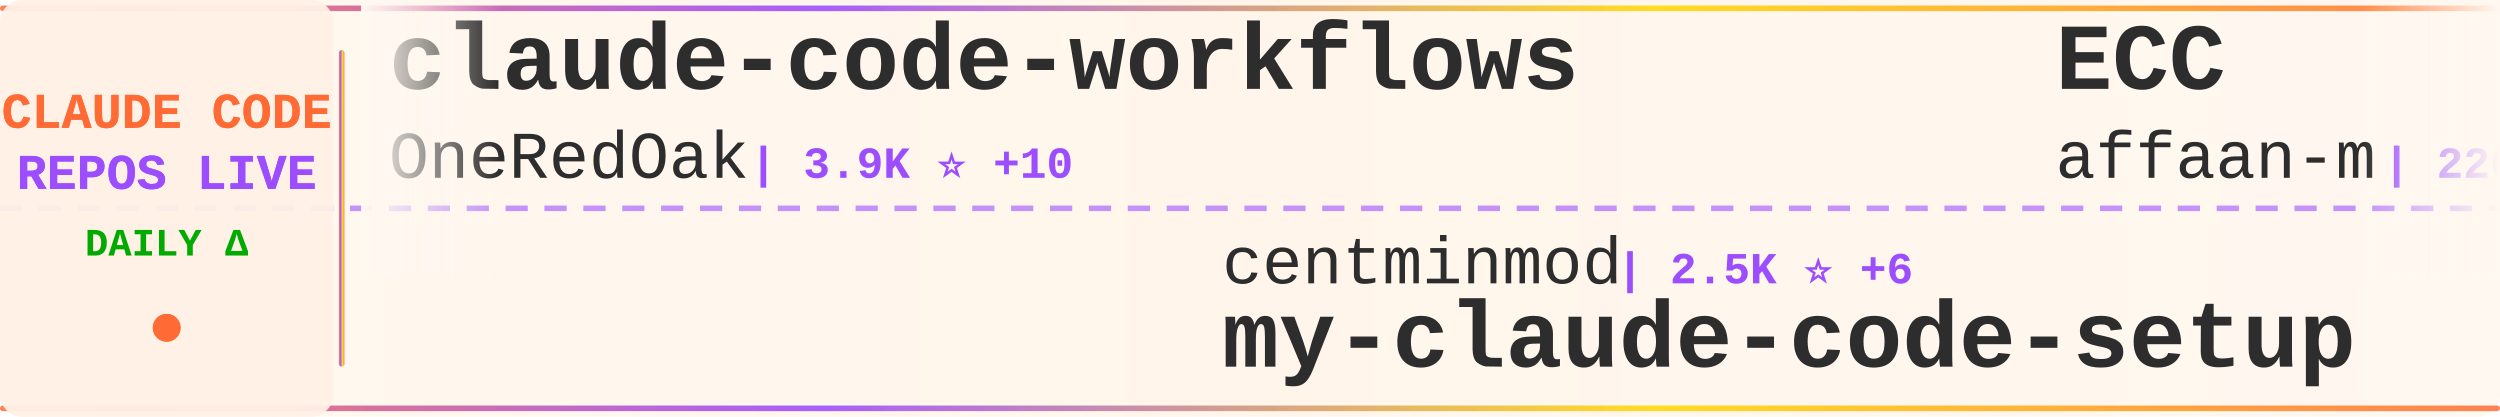
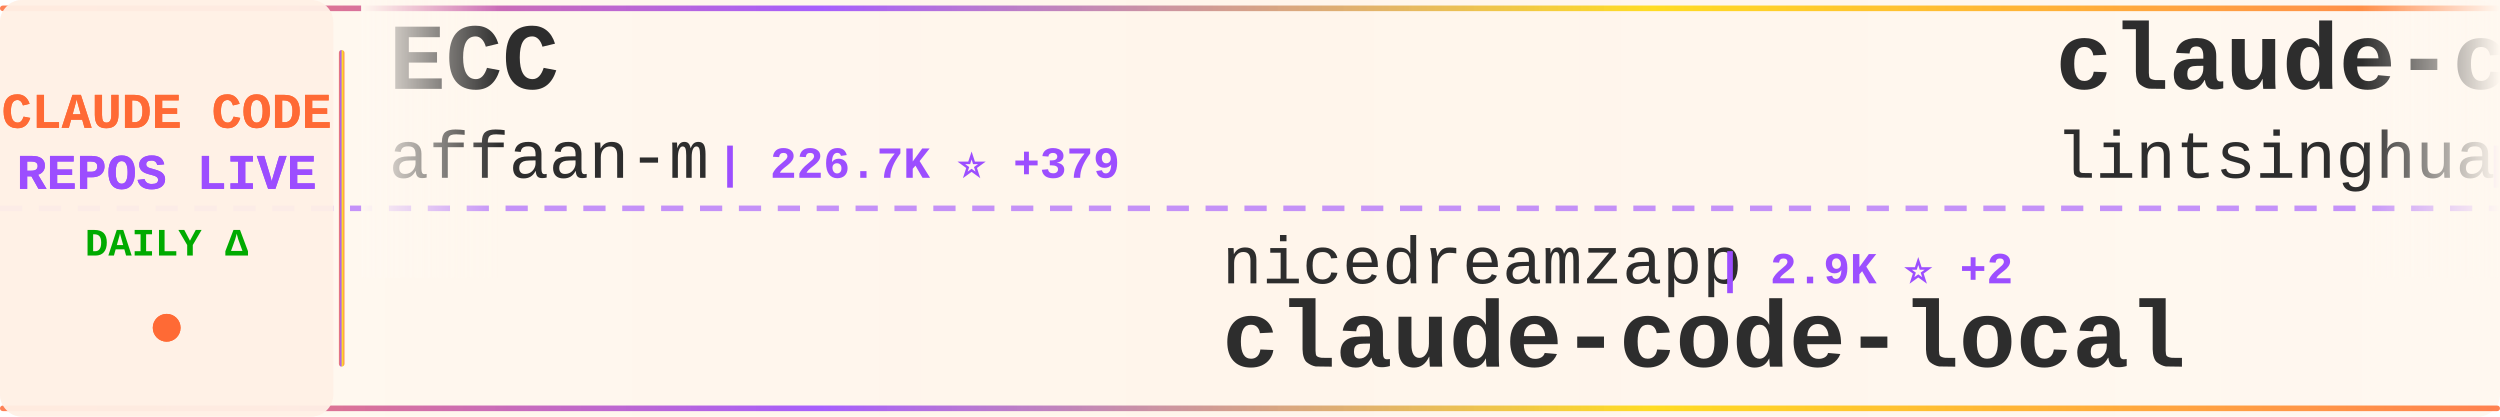
<svg xmlns="http://www.w3.org/2000/svg" width="900" height="150">
  <defs>
    <linearGradient id="tickerBg" x1="0%" y1="0%" x2="100%" y2="0%">
      <stop offset="0%" style="stop-color:#fff8f0;stop-opacity:0.98" />
      <stop offset="50%" style="stop-color:#fff5eb;stop-opacity:1" />
      <stop offset="100%" style="stop-color:#fff8f0;stop-opacity:0.98" />
    </linearGradient>
    <linearGradient id="borderGrad" x1="0%" y1="0%" x2="100%" y2="0%">
      <stop offset="0%" style="stop-color:#FF6B35;stop-opacity:0.85">
        <animate attributeName="stop-opacity" values="0.85;1;0.85" dur="2s" repeatCount="indefinite" />
      </stop>
      <stop offset="33%" style="stop-color:#9C4EFF;stop-opacity:0.9">
        <animate attributeName="stop-opacity" values="0.9;1;0.9" dur="2.2s" repeatCount="indefinite" />
      </stop>
      <stop offset="66%" style="stop-color:#FFD700;stop-opacity:0.85">
        <animate attributeName="stop-opacity" values="0.85;1;0.85" dur="1.8s" repeatCount="indefinite" />
      </stop>
      <stop offset="100%" style="stop-color:#FF6B35;stop-opacity:0.85">
        <animate attributeName="stop-opacity" values="0.85;1;0.85" dur="2s" repeatCount="indefinite" />
      </stop>
    </linearGradient>
    <filter id="textGlow">
      <feGaussianBlur stdDeviation="0.15" result="coloredBlur" />
      <feMerge>
        <feMergeNode in="coloredBlur" />
        <feMergeNode in="SourceGraphic" />
      </feMerge>
    </filter>
    <filter id="metricGlow">
      <feGaussianBlur stdDeviation="0.2" result="coloredBlur" />
      <feMerge>
        <feMergeNode in="coloredBlur" />
        <feMergeNode in="SourceGraphic" />
      </feMerge>
    </filter>
    <linearGradient id="leftFade" x1="0%" y1="0%" x2="100%" y2="0%">
      <stop offset="0%" style="stop-color:#fff8f0;stop-opacity:1" />
      <stop offset="100%" style="stop-color:#fff8f0;stop-opacity:0" />
    </linearGradient>
    <linearGradient id="rightFade" x1="0%" y1="0%" x2="100%" y2="0%">
      <stop offset="0%" style="stop-color:#fff8f0;stop-opacity:0" />
      <stop offset="100%" style="stop-color:#fff8f0;stop-opacity:1" />
    </linearGradient>
  </defs>
  <rect width="900" height="150" fill="url(#tickerBg)" rx="8" />
  <rect x="0" y="2" width="900" height="2" fill="url(#borderGrad)" rx="1" />
  <rect x="0" y="146" width="900" height="2" fill="url(#borderGrad)" rx="1" />
  <line x1="0" y1="75" x2="900" y2="75" stroke="#9C4EFF" stroke-width="2" stroke-dasharray="8 6" opacity="0.6" />
  <rect x="0" y="0" width="120" height="150" fill="#fff0e6" opacity="0.95" rx="8" />
  <text x="60" y="46" font-family="'Courier New', monospace" font-size="18" font-weight="bold" fill="#FF6B35" text-anchor="middle" filter="url(#textGlow)">
    CLAUDE CODE
  </text>
  <text x="60" y="68" font-family="'Courier New', monospace" font-size="18" font-weight="bold" fill="#9C4EFF" text-anchor="middle" filter="url(#textGlow)">
    REPOS LIVE
  </text>
  <text x="60" y="92" font-family="'Courier New', monospace" font-size="14" font-weight="bold" fill="#00aa00" text-anchor="middle">
    DAILY Δ
  </text>
  <circle cx="60" cy="118" r="5" fill="#FF6B35" filter="url(#metricGlow)">
    <animate attributeName="r" values="4;6;4" dur="1.5s" repeatCount="indefinite" />
    <animate attributeName="opacity" values="0.6;1;0.6" dur="1.5s" repeatCount="indefinite" />
  </circle>
  <rect x="122" y="18" width="2" height="114" fill="url(#borderGrad)" rx="1" />
  <clipPath id="tickerClip">
    <rect x="130" y="0" width="770" height="150" />
  </clipPath>
  <g clip-path="url(#tickerClip)">
    <g id="tickerItems">
      <animateTransform attributeName="transform" attributeType="XML" type="translate" from="0 0" to="-3000 0" dur="54s" repeatCount="indefinite" />
      <g transform="translate(0, 0)">
-         <text x="140" y="32" font-family="'Courier New', monospace" font-size="34" font-weight="bold" fill="#2d2d2d">claude-code-workflows</text>
-         <text x="140" y="64" font-family="'Courier New', monospace" font-size="24" font-weight="normal" fill="#2d2d2d" opacity="1.0">OneRedOak</text>
-         <text x="270" y="64" font-family="'Courier New', monospace" font-size="16" font-weight="bold" fill="#9C4EFF"> | 3.9K ⭐ +10</text>
+         <text x="140" y="32" font-family="'Courier New', monospace" font-size="34" font-weight="bold" fill="#2d2d2d">ECC</text>
+         <text x="140" y="64" font-family="'Courier New', monospace" font-size="24" font-weight="normal" fill="#2d2d2d" opacity="1.0">affaan-m</text>
+         <text x="258" y="64" font-family="'Courier New', monospace" font-size="16" font-weight="bold" fill="#9C4EFF"> | 226.7K ⭐ +379</text>
      </g>
      <g transform="translate(300, 0)">
-         <text x="140" y="102" font-family="'Courier New', monospace" font-size="24" font-weight="normal" fill="#2d2d2d" opacity="1.0">centminmod</text>
-         <text x="282" y="102" font-family="'Courier New', monospace" font-size="16" font-weight="bold" fill="#9C4EFF"> | 2.5K ⭐ +6</text>
-         <text x="140" y="132" font-family="'Courier New', monospace" font-size="34" font-weight="bold" fill="#2d2d2d">my-claude-code-setup</text>
+         <text x="140" y="102" font-family="'Courier New', monospace" font-size="24" font-weight="normal" fill="#2d2d2d" opacity="1.0">nicedreamzapp</text>
+         <text x="318" y="102" font-family="'Courier New', monospace" font-size="16" font-weight="bold" fill="#9C4EFF"> | 2.9K ⭐ +2</text>
+         <text x="140" y="132" font-family="'Courier New', monospace" font-size="34" font-weight="bold" fill="#2d2d2d">claude-code-local</text>
      </g>
      <g transform="translate(600, 0)">
-         <text x="140" y="32" font-family="'Courier New', monospace" font-size="34" font-weight="bold" fill="#2d2d2d">ECC</text>
-         <text x="140" y="64" font-family="'Courier New', monospace" font-size="24" font-weight="normal" fill="#2d2d2d" opacity="1.0">affaan-m</text>
-         <text x="258" y="64" font-family="'Courier New', monospace" font-size="16" font-weight="bold" fill="#9C4EFF"> | 226.6K ⭐ +370</text>
+         <text x="140" y="32" font-family="'Courier New', monospace" font-size="34" font-weight="bold" fill="#2d2d2d">claude-code-book</text>
+         <text x="140" y="64" font-family="'Courier New', monospace" font-size="24" font-weight="normal" fill="#2d2d2d" opacity="1.0">lintsinghua</text>
+         <text x="294" y="64" font-family="'Courier New', monospace" font-size="16" font-weight="bold" fill="#9C4EFF"> | 3.9K ⭐ +10</text>
      </g>
      <g transform="translate(900, 0)">
-         <text x="140" y="102" font-family="'Courier New', monospace" font-size="24" font-weight="normal" fill="#2d2d2d" opacity="1.0">ponponon</text>
-         <text x="258" y="102" font-family="'Courier New', monospace" font-size="16" font-weight="bold" fill="#9C4EFF"> | 2.3K ⭐ +3</text>
-         <text x="140" y="132" font-family="'Courier New', monospace" font-size="34" font-weight="bold" fill="#2d2d2d">claude_code_src</text>
-       </g>
-       <g transform="translate(1200, 0)">
-         <text x="140" y="32" font-family="'Courier New', monospace" font-size="34" font-weight="bold" fill="#2d2d2d">Claude-Code</text>
-         <text x="140" y="64" font-family="'Courier New', monospace" font-size="24" font-weight="normal" fill="#2d2d2d" opacity="1.0">KPR111</text>
-         <text x="234" y="64" font-family="'Courier New', monospace" font-size="16" font-weight="bold" fill="#9C4EFF"> | 18 ⭐</text>
-       </g>
-       <g transform="translate(1500, 0)">
-         <text x="140" y="102" font-family="'Courier New', monospace" font-size="24" font-weight="normal" fill="#2d2d2d" opacity="1.0">andrew-kramer-inno</text>
-         <text x="378" y="102" font-family="'Courier New', monospace" font-size="16" font-weight="bold" fill="#9C4EFF"> | 593 ⭐</text>
-         <text x="140" y="132" font-family="'Courier New', monospace" font-size="34" font-weight="bold" fill="#2d2d2d">claude-code-source-build</text>
-       </g>
-       <g transform="translate(1800, 0)">
-         <text x="140" y="32" font-family="'Courier New', monospace" font-size="34" font-weight="bold" fill="#2d2d2d">claude-code-system-promp...</text>
-         <text x="140" y="64" font-family="'Courier New', monospace" font-size="24" font-weight="normal" fill="#2d2d2d" opacity="1.0">Piebald-AI</text>
-         <text x="282" y="64" font-family="'Courier New', monospace" font-size="16" font-weight="bold" fill="#9C4EFF"> | 11.6K ⭐ +25</text>
-       </g>
-       <g transform="translate(2100, 0)">
        <text x="140" y="102" font-family="'Courier New', monospace" font-size="24" font-weight="normal" fill="#2d2d2d" opacity="1.0">AICoderTudou</text>
        <text x="306" y="102" font-family="'Courier New', monospace" font-size="16" font-weight="bold" fill="#9C4EFF"> | 497 ⭐</text>
        <text x="140" y="132" font-family="'Courier New', monospace" font-size="34" font-weight="bold" fill="#2d2d2d">claude-code-tudou</text>
      </g>
+       <g transform="translate(1200, 0)">
+         <text x="140" y="32" font-family="'Courier New', monospace" font-size="34" font-weight="bold" fill="#2d2d2d">collection-claude-code-s...</text>
+         <text x="140" y="64" font-family="'Courier New', monospace" font-size="24" font-weight="normal" fill="#2d2d2d" opacity="1.0">chauncygu</text>
+         <text x="270" y="64" font-family="'Courier New', monospace" font-size="16" font-weight="bold" fill="#9C4EFF"> | 2.7K ⭐ +6</text>
+       </g>
+       <g transform="translate(1500, 0)">
+         <text x="140" y="102" font-family="'Courier New', monospace" font-size="24" font-weight="normal" fill="#2d2d2d" opacity="1.0">anthropics</text>
+         <text x="282" y="102" font-family="'Courier New', monospace" font-size="16" font-weight="bold" fill="#9C4EFF"> | 8.3K ⭐ +11</text>
+         <text x="140" y="132" font-family="'Courier New', monospace" font-size="34" font-weight="bold" fill="#2d2d2d">claude-code-action</text>
+       </g>
+       <g transform="translate(1800, 0)">
+         <text x="140" y="32" font-family="'Courier New', monospace" font-size="34" font-weight="bold" fill="#2d2d2d">claude-code-from-scratch</text>
+         <text x="140" y="64" font-family="'Courier New', monospace" font-size="24" font-weight="normal" fill="#2d2d2d" opacity="1.0">Windy3f3f3f3f</text>
+         <text x="318" y="64" font-family="'Courier New', monospace" font-size="16" font-weight="bold" fill="#9C4EFF"> | 2.2K ⭐ +44</text>
+       </g>
+       <g transform="translate(2100, 0)">
+         <text x="140" y="102" font-family="'Courier New', monospace" font-size="24" font-weight="normal" fill="#2d2d2d" opacity="1.0">zstmfhy</text>
+         <text x="246" y="102" font-family="'Courier New', monospace" font-size="16" font-weight="bold" fill="#9C4EFF"> | 190 ⭐</text>
+         <text x="140" y="132" font-family="'Courier New', monospace" font-size="34" font-weight="bold" fill="#2d2d2d">Claude-code</text>
+       </g>
      <g transform="translate(2400, 0)">
-         <text x="140" y="32" font-family="'Courier New', monospace" font-size="34" font-weight="bold" fill="#2d2d2d">how-claude-code-works</text>
-         <text x="140" y="64" font-family="'Courier New', monospace" font-size="24" font-weight="normal" fill="#2d2d2d" opacity="1.0">Windy3f3f3f3f</text>
-         <text x="318" y="64" font-family="'Courier New', monospace" font-size="16" font-weight="bold" fill="#9C4EFF"> | 3.0K ⭐ +33</text>
+         <text x="140" y="32" font-family="'Courier New', monospace" font-size="34" font-weight="bold" fill="#2d2d2d">awesome-claude-code</text>
+         <text x="140" y="64" font-family="'Courier New', monospace" font-size="24" font-weight="normal" fill="#2d2d2d" opacity="1.0">jqueryscript</text>
+         <text x="306" y="64" font-family="'Courier New', monospace" font-size="16" font-weight="bold" fill="#9C4EFF"> | 458 ⭐</text>
      </g>
      <g transform="translate(2700, 0)">
-         <text x="140" y="102" font-family="'Courier New', monospace" font-size="24" font-weight="normal" fill="#2d2d2d" opacity="1.0">musistudio</text>
-         <text x="282" y="102" font-family="'Courier New', monospace" font-size="16" font-weight="bold" fill="#9C4EFF"> | 35.6K ⭐ +22</text>
-         <text x="140" y="132" font-family="'Courier New', monospace" font-size="34" font-weight="bold" fill="#2d2d2d">claude-code-router</text>
+         <text x="140" y="102" font-family="'Courier New', monospace" font-size="24" font-weight="normal" fill="#2d2d2d" opacity="1.0">davila7</text>
+         <text x="246" y="102" font-family="'Courier New', monospace" font-size="16" font-weight="bold" fill="#9C4EFF"> | 28.5K ⭐ +17</text>
+         <text x="140" y="132" font-family="'Courier New', monospace" font-size="34" font-weight="bold" fill="#2d2d2d">claude-code-templates</text>
      </g>
      <g transform="translate(3000, 0)">
-         <text x="140" y="32" font-family="'Courier New', monospace" font-size="34" font-weight="bold" fill="#2d2d2d">claude-code-workflows</text>
-         <text x="140" y="64" font-family="'Courier New', monospace" font-size="24" font-weight="normal" fill="#2d2d2d" opacity="1.0">OneRedOak</text>
-         <text x="270" y="64" font-family="'Courier New', monospace" font-size="16" font-weight="bold" fill="#9C4EFF"> | 3.9K ⭐ +10</text>
+         <text x="140" y="32" font-family="'Courier New', monospace" font-size="34" font-weight="bold" fill="#2d2d2d">ECC</text>
+         <text x="140" y="64" font-family="'Courier New', monospace" font-size="24" font-weight="normal" fill="#2d2d2d" opacity="1.0">affaan-m</text>
+         <text x="258" y="64" font-family="'Courier New', monospace" font-size="16" font-weight="bold" fill="#9C4EFF"> | 226.7K ⭐ +379</text>
      </g>
      <g transform="translate(3300, 0)">
-         <text x="140" y="102" font-family="'Courier New', monospace" font-size="24" font-weight="normal" fill="#2d2d2d" opacity="1.0">centminmod</text>
-         <text x="282" y="102" font-family="'Courier New', monospace" font-size="16" font-weight="bold" fill="#9C4EFF"> | 2.5K ⭐ +6</text>
-         <text x="140" y="132" font-family="'Courier New', monospace" font-size="34" font-weight="bold" fill="#2d2d2d">my-claude-code-setup</text>
+         <text x="140" y="102" font-family="'Courier New', monospace" font-size="24" font-weight="normal" fill="#2d2d2d" opacity="1.0">nicedreamzapp</text>
+         <text x="318" y="102" font-family="'Courier New', monospace" font-size="16" font-weight="bold" fill="#9C4EFF"> | 2.9K ⭐ +2</text>
+         <text x="140" y="132" font-family="'Courier New', monospace" font-size="34" font-weight="bold" fill="#2d2d2d">claude-code-local</text>
      </g>
      <g transform="translate(3600, 0)">
-         <text x="140" y="32" font-family="'Courier New', monospace" font-size="34" font-weight="bold" fill="#2d2d2d">ECC</text>
-         <text x="140" y="64" font-family="'Courier New', monospace" font-size="24" font-weight="normal" fill="#2d2d2d" opacity="1.0">affaan-m</text>
-         <text x="258" y="64" font-family="'Courier New', monospace" font-size="16" font-weight="bold" fill="#9C4EFF"> | 226.6K ⭐ +370</text>
+         <text x="140" y="32" font-family="'Courier New', monospace" font-size="34" font-weight="bold" fill="#2d2d2d">claude-code-book</text>
+         <text x="140" y="64" font-family="'Courier New', monospace" font-size="24" font-weight="normal" fill="#2d2d2d" opacity="1.0">lintsinghua</text>
+         <text x="294" y="64" font-family="'Courier New', monospace" font-size="16" font-weight="bold" fill="#9C4EFF"> | 3.9K ⭐ +10</text>
      </g>
      <g transform="translate(3900, 0)">
-         <text x="140" y="102" font-family="'Courier New', monospace" font-size="24" font-weight="normal" fill="#2d2d2d" opacity="1.0">ponponon</text>
-         <text x="258" y="102" font-family="'Courier New', monospace" font-size="16" font-weight="bold" fill="#9C4EFF"> | 2.3K ⭐ +3</text>
-         <text x="140" y="132" font-family="'Courier New', monospace" font-size="34" font-weight="bold" fill="#2d2d2d">claude_code_src</text>
+         <text x="140" y="102" font-family="'Courier New', monospace" font-size="24" font-weight="normal" fill="#2d2d2d" opacity="1.0">AICoderTudou</text>
+         <text x="306" y="102" font-family="'Courier New', monospace" font-size="16" font-weight="bold" fill="#9C4EFF"> | 497 ⭐</text>
+         <text x="140" y="132" font-family="'Courier New', monospace" font-size="34" font-weight="bold" fill="#2d2d2d">claude-code-tudou</text>
      </g>
    </g>
  </g>
  <rect x="130" y="0" width="50" height="100" fill="url(#leftFade)" />
  <rect x="850" y="0" width="50" height="100" fill="url(#rightFade)" />
</svg>
